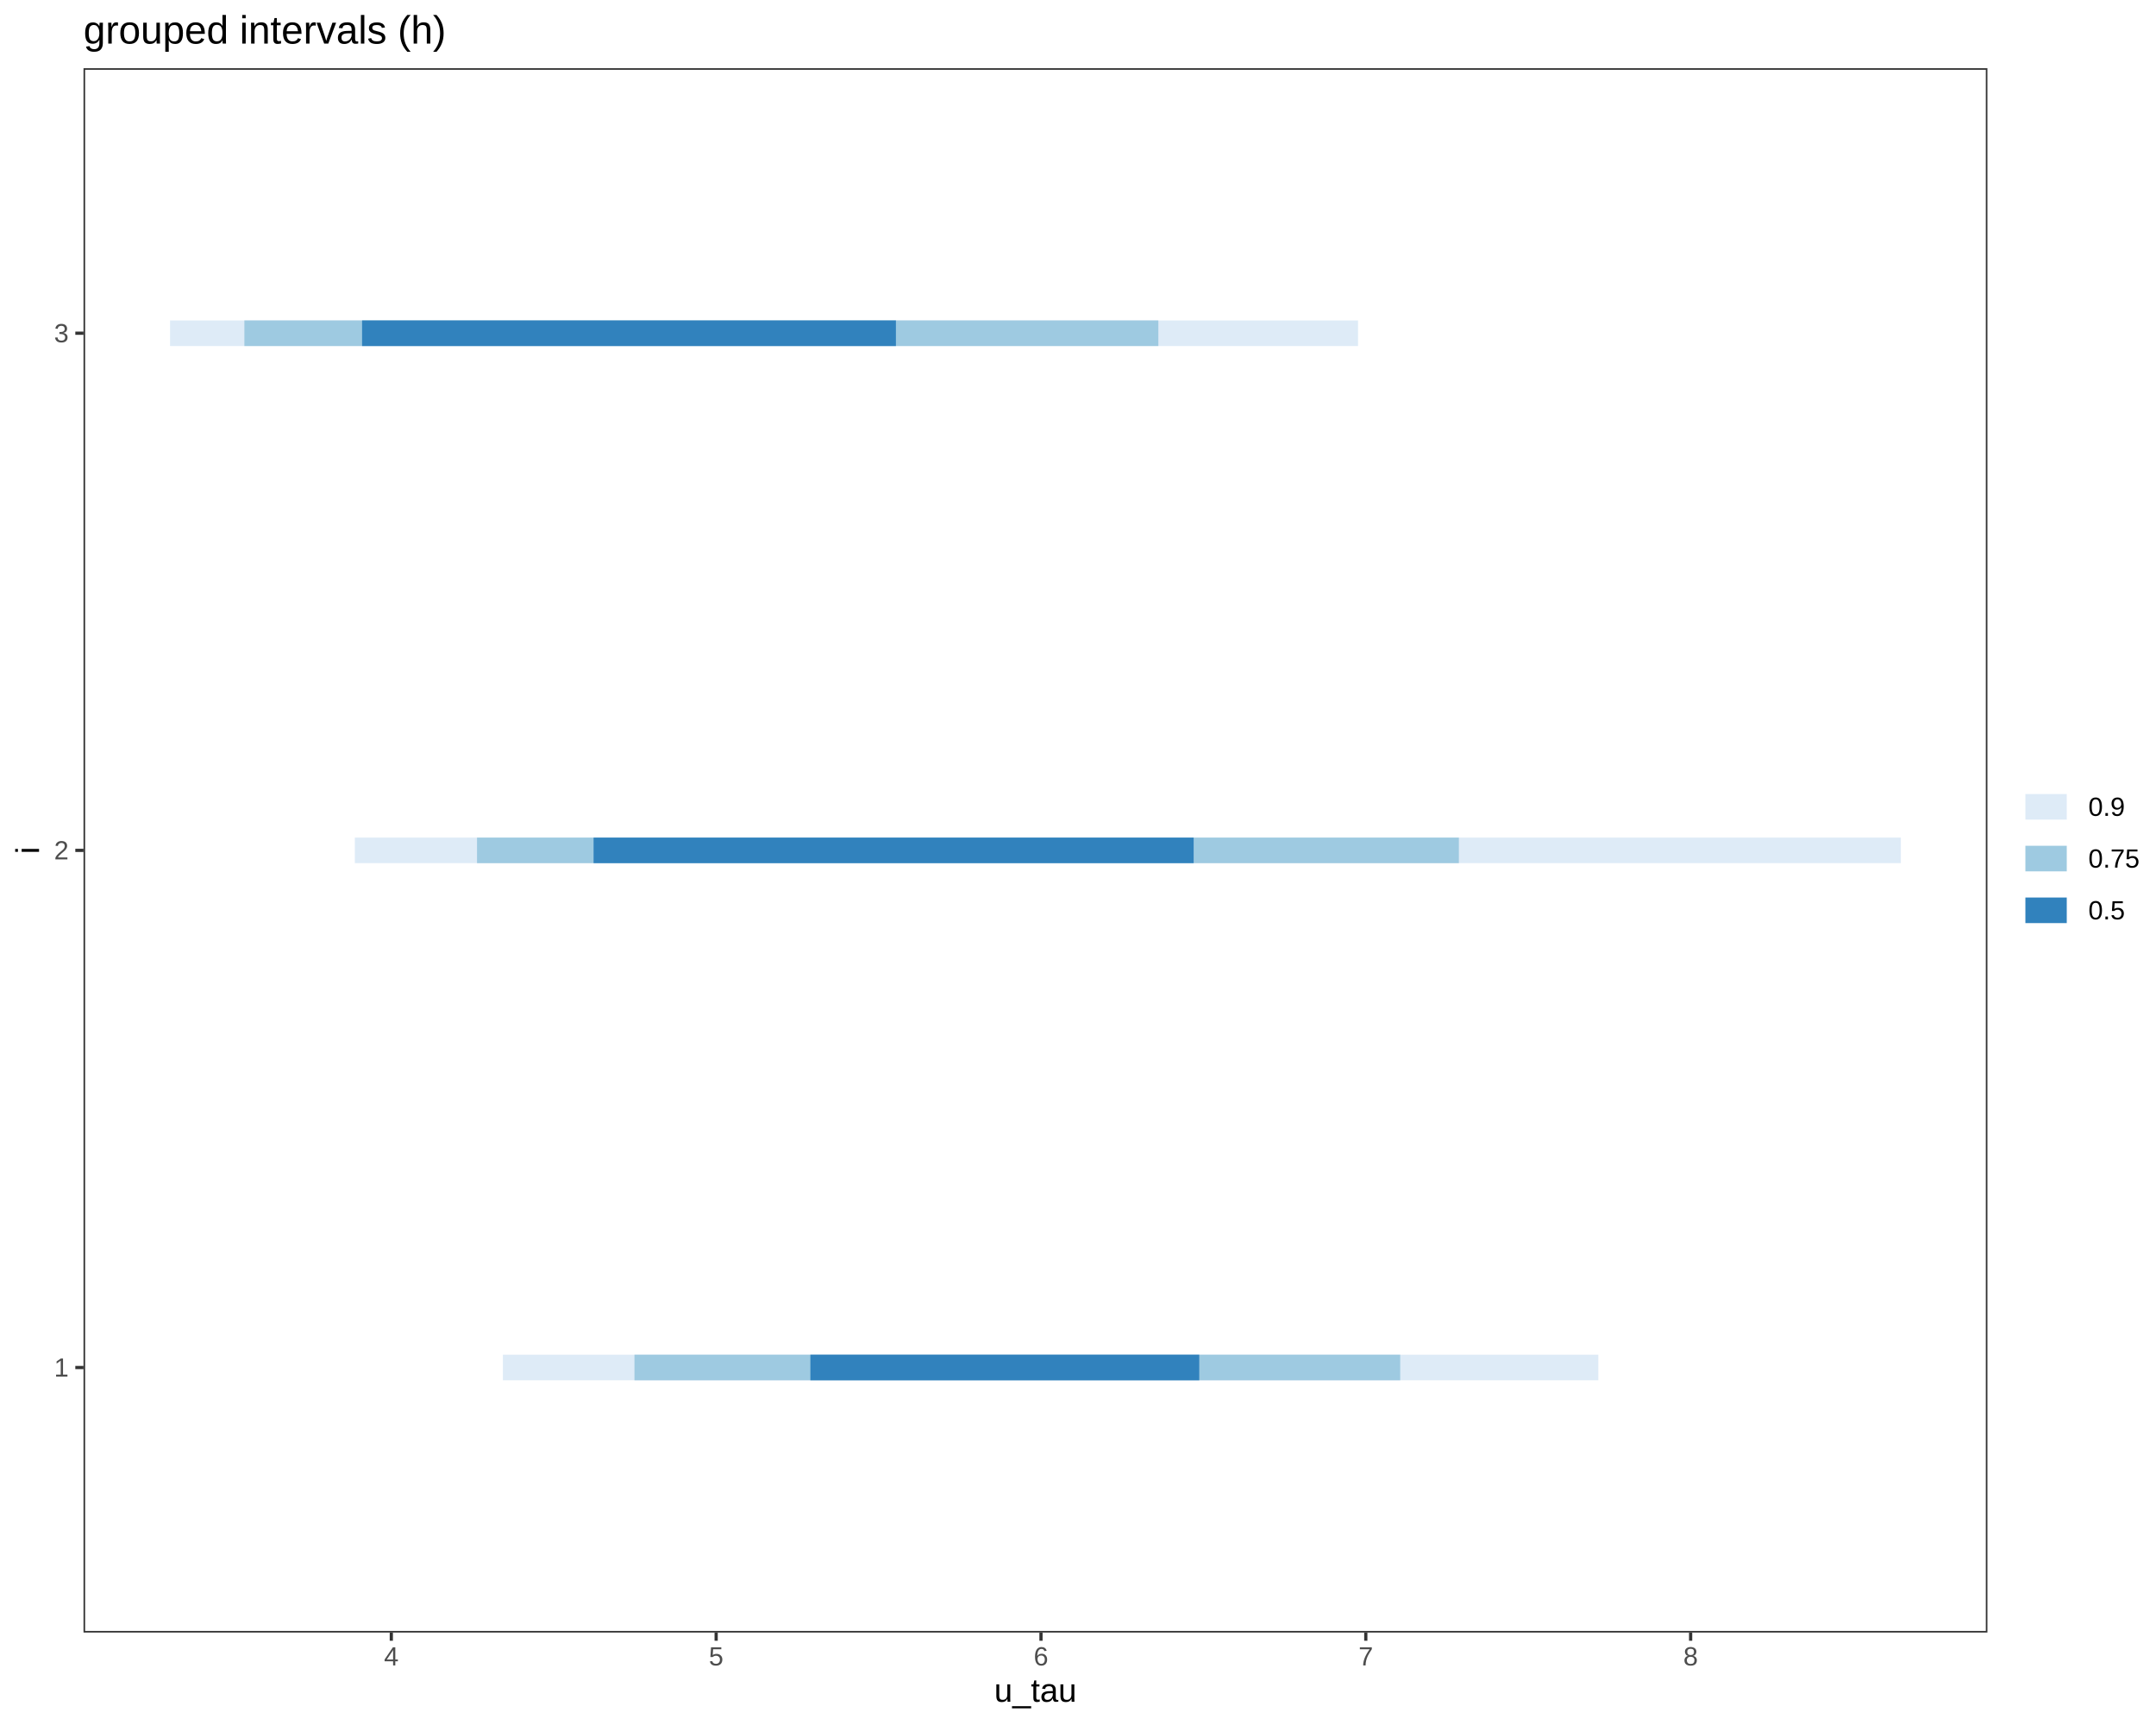
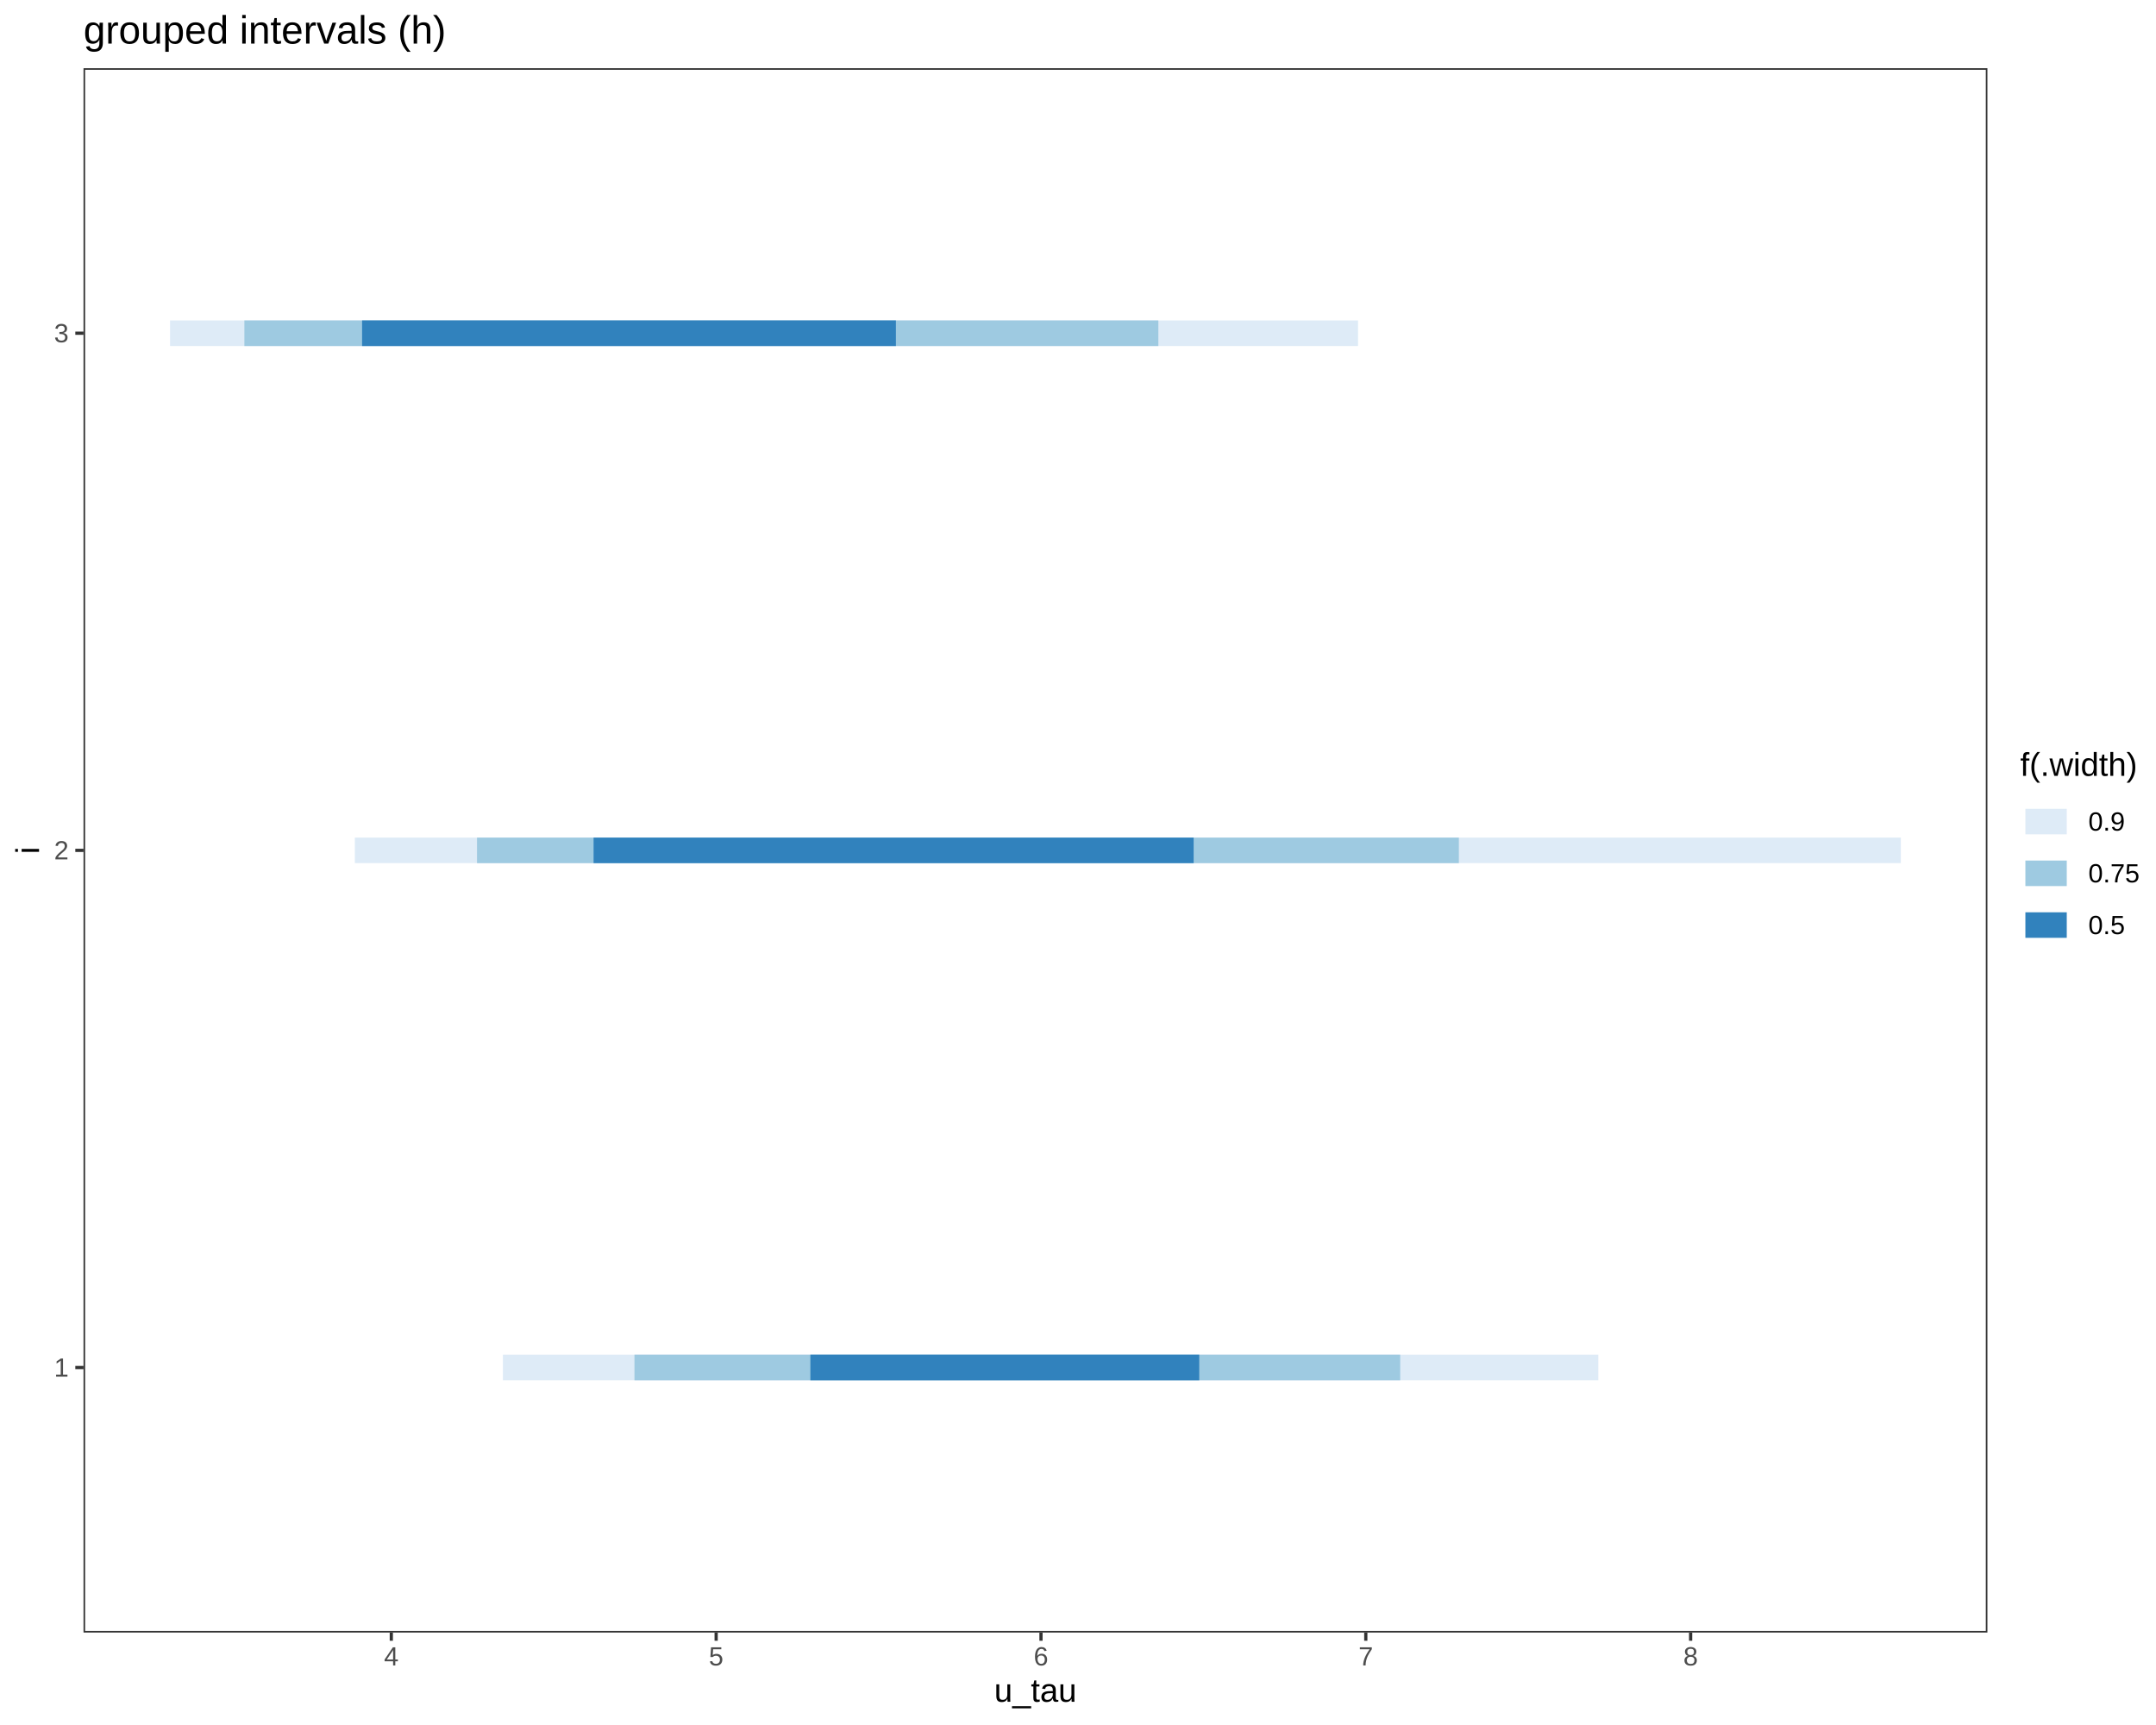
<svg xmlns="http://www.w3.org/2000/svg" viewBox="0 0 720.00 576.00">
  <defs>
    <style type="text/css">
    line, polyline, polygon, path, rect, circle {
      fill: none;
      stroke: #000000;
      stroke-linecap: round;
      stroke-linejoin: round;
      stroke-miterlimit: 10.00;
    }
  </style>
  </defs>
  <rect width="100%" height="100%" style="stroke: none; fill: #FFFFFF;" />
  <rect x="0.00" y="0.00" width="720.00" height="576.00" style="stroke-width: 1.07; stroke: #FFFFFF; fill: #FFFFFF;" />
  <defs>
    <clipPath id="cpMjcuODl8NjYzLjY5fDU0NS4xM3wyMi43Nw==">
      <rect x="27.89" y="22.77" width="635.81" height="522.36" />
    </clipPath>
  </defs>
  <rect x="27.89" y="22.77" width="635.81" height="522.36" style="stroke-width: 1.07; stroke: none; fill: #FFFFFF;" clip-path="url(#cpMjcuODl8NjYzLjY5fDU0NS4xM3wyMi43Nw==)" />
  <line x1="167.94" y1="456.63" x2="533.76" y2="456.63" style="stroke-width: 8.54; stroke: #DEEBF7; stroke-linecap: butt;" clip-path="url(#cpMjcuODl8NjYzLjY5fDU0NS4xM3wyMi43Nw==)" />
  <line x1="118.50" y1="283.95" x2="634.79" y2="283.95" style="stroke-width: 8.54; stroke: #DEEBF7; stroke-linecap: butt;" clip-path="url(#cpMjcuODl8NjYzLjY5fDU0NS4xM3wyMi43Nw==)" />
  <line x1="56.79" y1="111.27" x2="453.52" y2="111.27" style="stroke-width: 8.54; stroke: #DEEBF7; stroke-linecap: butt;" clip-path="url(#cpMjcuODl8NjYzLjY5fDU0NS4xM3wyMi43Nw==)" />
  <line x1="211.88" y1="456.63" x2="467.60" y2="456.63" style="stroke-width: 8.54; stroke: #9ECAE1; stroke-linecap: butt;" clip-path="url(#cpMjcuODl8NjYzLjY5fDU0NS4xM3wyMi43Nw==)" />
  <line x1="159.30" y1="283.95" x2="487.19" y2="283.95" style="stroke-width: 8.54; stroke: #9ECAE1; stroke-linecap: butt;" clip-path="url(#cpMjcuODl8NjYzLjY5fDU0NS4xM3wyMi43Nw==)" />
  <line x1="81.61" y1="111.27" x2="386.83" y2="111.27" style="stroke-width: 8.54; stroke: #9ECAE1; stroke-linecap: butt;" clip-path="url(#cpMjcuODl8NjYzLjY5fDU0NS4xM3wyMi43Nw==)" />
  <line x1="270.63" y1="456.63" x2="400.49" y2="456.63" style="stroke-width: 8.54; stroke: #3182BD; stroke-linecap: butt;" clip-path="url(#cpMjcuODl8NjYzLjY5fDU0NS4xM3wyMi43Nw==)" />
  <line x1="198.23" y1="283.95" x2="398.62" y2="283.95" style="stroke-width: 8.54; stroke: #3182BD; stroke-linecap: butt;" clip-path="url(#cpMjcuODl8NjYzLjY5fDU0NS4xM3wyMi43Nw==)" />
  <line x1="120.92" y1="111.27" x2="299.19" y2="111.27" style="stroke-width: 8.54; stroke: #3182BD; stroke-linecap: butt;" clip-path="url(#cpMjcuODl8NjYzLjY5fDU0NS4xM3wyMi43Nw==)" />
  <rect x="27.89" y="22.77" width="635.81" height="522.36" style="stroke-width: 1.07; stroke: #333333;" clip-path="url(#cpMjcuODl8NjYzLjY5fDU0NS4xM3wyMi43Nw==)" />
  <defs>
    <clipPath id="cpMC4wMHw3MjAuMDB8NTc2LjAwfDAuMDA=">
      <rect x="0.00" y="0.00" width="720.00" height="576.00" />
    </clipPath>
  </defs>
  <g clip-path="url(#cpMC4wMHw3MjAuMDB8NTc2LjAwfDAuMDA=)">
    <text x="18.06" y="459.66" style="font-size: 8.80px; fill: #4D4D4D; font-family: Liberation Sans;" textLength="4.89px" lengthAdjust="spacingAndGlyphs">1</text>
  </g>
  <g clip-path="url(#cpMC4wMHw3MjAuMDB8NTc2LjAwfDAuMDA=)">
    <text x="18.06" y="286.97" style="font-size: 8.80px; fill: #4D4D4D; font-family: Liberation Sans;" textLength="4.89px" lengthAdjust="spacingAndGlyphs">2</text>
  </g>
  <g clip-path="url(#cpMC4wMHw3MjAuMDB8NTc2LjAwfDAuMDA=)">
    <text x="18.06" y="114.29" style="font-size: 8.80px; fill: #4D4D4D; font-family: Liberation Sans;" textLength="4.89px" lengthAdjust="spacingAndGlyphs">3</text>
  </g>
  <polyline points="25.15,456.63 27.89,456.63 " style="stroke-width: 1.07; stroke: #333333; stroke-linecap: butt;" clip-path="url(#cpMC4wMHw3MjAuMDB8NTc2LjAwfDAuMDA=)" />
  <polyline points="25.15,283.95 27.89,283.95 " style="stroke-width: 1.07; stroke: #333333; stroke-linecap: butt;" clip-path="url(#cpMC4wMHw3MjAuMDB8NTc2LjAwfDAuMDA=)" />
  <polyline points="25.15,111.27 27.89,111.27 " style="stroke-width: 1.07; stroke: #333333; stroke-linecap: butt;" clip-path="url(#cpMC4wMHw3MjAuMDB8NTc2LjAwfDAuMDA=)" />
  <polyline points="130.68,547.87 130.68,545.13 " style="stroke-width: 1.07; stroke: #333333; stroke-linecap: butt;" clip-path="url(#cpMC4wMHw3MjAuMDB8NTc2LjAwfDAuMDA=)" />
  <polyline points="239.16,547.87 239.16,545.13 " style="stroke-width: 1.07; stroke: #333333; stroke-linecap: butt;" clip-path="url(#cpMC4wMHw3MjAuMDB8NTc2LjAwfDAuMDA=)" />
  <polyline points="347.64,547.87 347.64,545.13 " style="stroke-width: 1.07; stroke: #333333; stroke-linecap: butt;" clip-path="url(#cpMC4wMHw3MjAuMDB8NTc2LjAwfDAuMDA=)" />
  <polyline points="456.11,547.87 456.11,545.13 " style="stroke-width: 1.07; stroke: #333333; stroke-linecap: butt;" clip-path="url(#cpMC4wMHw3MjAuMDB8NTc2LjAwfDAuMDA=)" />
  <polyline points="564.59,547.87 564.59,545.13 " style="stroke-width: 1.07; stroke: #333333; stroke-linecap: butt;" clip-path="url(#cpMC4wMHw3MjAuMDB8NTc2LjAwfDAuMDA=)" />
  <g clip-path="url(#cpMC4wMHw3MjAuMDB8NTc2LjAwfDAuMDA=)">
    <text x="128.23" y="556.11" style="font-size: 8.80px; fill: #4D4D4D; font-family: Liberation Sans;" textLength="4.89px" lengthAdjust="spacingAndGlyphs">4</text>
  </g>
  <g clip-path="url(#cpMC4wMHw3MjAuMDB8NTc2LjAwfDAuMDA=)">
    <text x="236.71" y="556.11" style="font-size: 8.80px; fill: #4D4D4D; font-family: Liberation Sans;" textLength="4.89px" lengthAdjust="spacingAndGlyphs">5</text>
  </g>
  <g clip-path="url(#cpMC4wMHw3MjAuMDB8NTc2LjAwfDAuMDA=)">
    <text x="345.19" y="556.11" style="font-size: 8.80px; fill: #4D4D4D; font-family: Liberation Sans;" textLength="4.89px" lengthAdjust="spacingAndGlyphs">6</text>
  </g>
  <g clip-path="url(#cpMC4wMHw3MjAuMDB8NTc2LjAwfDAuMDA=)">
    <text x="453.67" y="556.11" style="font-size: 8.80px; fill: #4D4D4D; font-family: Liberation Sans;" textLength="4.89px" lengthAdjust="spacingAndGlyphs">7</text>
  </g>
  <g clip-path="url(#cpMC4wMHw3MjAuMDB8NTc2LjAwfDAuMDA=)">
    <text x="562.15" y="556.11" style="font-size: 8.80px; fill: #4D4D4D; font-family: Liberation Sans;" textLength="4.89px" lengthAdjust="spacingAndGlyphs">8</text>
  </g>
  <g clip-path="url(#cpMC4wMHw3MjAuMDB8NTc2LjAwfDAuMDA=)">
    <text x="332.01" y="568.24" style="font-size: 11.00px; font-family: Liberation Sans;" textLength="27.56px" lengthAdjust="spacingAndGlyphs">u_tau</text>
  </g>
  <g clip-path="url(#cpMC4wMHw3MjAuMDB8NTc2LjAwfDAuMDA=)">
    <text transform="translate(13.04,285.17) rotate(-90)" style="font-size: 11.00px; font-family: Liberation Sans;" textLength="2.44px" lengthAdjust="spacingAndGlyphs">i</text>
  </g>
-   <rect x="674.65" y="255.29" width="39.87" height="57.32" style="stroke-width: 1.07; stroke: none; fill: #FFFFFF;" clip-path="url(#cpMC4wMHw3MjAuMDB8NTc2LjAwfDAuMDA=)" />
-   <rect x="674.65" y="260.77" width="17.28" height="17.28" style="stroke-width: 1.07; stroke: none; fill: #FFFFFF;" clip-path="url(#cpMC4wMHw3MjAuMDB8NTc2LjAwfDAuMDA=)" />
-   <line x1="676.38" y1="269.41" x2="690.20" y2="269.41" style="stroke-width: 8.54; stroke: #DEEBF7; stroke-linecap: butt;" clip-path="url(#cpMC4wMHw3MjAuMDB8NTc2LjAwfDAuMDA=)" />
-   <rect x="674.65" y="278.05" width="17.28" height="17.28" style="stroke-width: 1.07; stroke: none; fill: #FFFFFF;" clip-path="url(#cpMC4wMHw3MjAuMDB8NTc2LjAwfDAuMDA=)" />
-   <line x1="676.38" y1="286.69" x2="690.20" y2="286.69" style="stroke-width: 8.54; stroke: #9ECAE1; stroke-linecap: butt;" clip-path="url(#cpMC4wMHw3MjAuMDB8NTc2LjAwfDAuMDA=)" />
-   <rect x="674.65" y="295.33" width="17.28" height="17.28" style="stroke-width: 1.07; stroke: none; fill: #FFFFFF;" clip-path="url(#cpMC4wMHw3MjAuMDB8NTc2LjAwfDAuMDA=)" />
-   <line x1="676.38" y1="303.97" x2="690.20" y2="303.97" style="stroke-width: 8.54; stroke: #3182BD; stroke-linecap: butt;" clip-path="url(#cpMC4wMHw3MjAuMDB8NTc2LjAwfDAuMDA=)" />
+   <rect x="674.65" y="250.37" width="39.87" height="67.16" style="stroke-width: 1.07; stroke: none; fill: #FFFFFF;" clip-path="url(#cpMC4wMHw3MjAuMDB8NTc2LjAwfDAuMDA=)" />
  <g clip-path="url(#cpMC4wMHw3MjAuMDB8NTc2LjAwfDAuMDA=)">
-     <text x="697.41" y="272.43" style="font-size: 8.80px; font-family: Liberation Sans;" textLength="12.22px" lengthAdjust="spacingAndGlyphs">0.9</text>
+     <text x="674.65" y="259.07" style="font-size: 11.00px; font-family: Liberation Sans;" textLength="39.12px" lengthAdjust="spacingAndGlyphs">f(.width)</text>
+   </g>
+   <rect x="674.65" y="265.69" width="17.28" height="17.28" style="stroke-width: 1.07; stroke: none; fill: #FFFFFF;" clip-path="url(#cpMC4wMHw3MjAuMDB8NTc2LjAwfDAuMDA=)" />
+   <line x1="676.38" y1="274.33" x2="690.20" y2="274.33" style="stroke-width: 8.54; stroke: #DEEBF7; stroke-linecap: butt;" clip-path="url(#cpMC4wMHw3MjAuMDB8NTc2LjAwfDAuMDA=)" />
+   <rect x="674.65" y="282.97" width="17.28" height="17.28" style="stroke-width: 1.07; stroke: none; fill: #FFFFFF;" clip-path="url(#cpMC4wMHw3MjAuMDB8NTc2LjAwfDAuMDA=)" />
+   <line x1="676.38" y1="291.61" x2="690.20" y2="291.61" style="stroke-width: 8.54; stroke: #9ECAE1; stroke-linecap: butt;" clip-path="url(#cpMC4wMHw3MjAuMDB8NTc2LjAwfDAuMDA=)" />
+   <rect x="674.65" y="300.25" width="17.28" height="17.28" style="stroke-width: 1.07; stroke: none; fill: #FFFFFF;" clip-path="url(#cpMC4wMHw3MjAuMDB8NTc2LjAwfDAuMDA=)" />
+   <line x1="676.38" y1="308.89" x2="690.20" y2="308.89" style="stroke-width: 8.54; stroke: #3182BD; stroke-linecap: butt;" clip-path="url(#cpMC4wMHw3MjAuMDB8NTc2LjAwfDAuMDA=)" />
+   <g clip-path="url(#cpMC4wMHw3MjAuMDB8NTc2LjAwfDAuMDA=)">
+     <text x="697.41" y="277.36" style="font-size: 8.80px; font-family: Liberation Sans;" textLength="12.22px" lengthAdjust="spacingAndGlyphs">0.9</text>
  </g>
  <g clip-path="url(#cpMC4wMHw3MjAuMDB8NTc2LjAwfDAuMDA=)">
-     <text x="697.41" y="289.71" style="font-size: 8.80px; font-family: Liberation Sans;" textLength="17.11px" lengthAdjust="spacingAndGlyphs">0.75</text>
+     <text x="697.41" y="294.64" style="font-size: 8.80px; font-family: Liberation Sans;" textLength="17.11px" lengthAdjust="spacingAndGlyphs">0.75</text>
  </g>
  <g clip-path="url(#cpMC4wMHw3MjAuMDB8NTc2LjAwfDAuMDA=)">
-     <text x="697.41" y="306.99" style="font-size: 8.80px; font-family: Liberation Sans;" textLength="12.22px" lengthAdjust="spacingAndGlyphs">0.5</text>
+     <text x="697.41" y="311.92" style="font-size: 8.80px; font-family: Liberation Sans;" textLength="12.22px" lengthAdjust="spacingAndGlyphs">0.5</text>
  </g>
  <g clip-path="url(#cpMC4wMHw3MjAuMDB8NTc2LjAwfDAuMDA=)">
    <text x="27.89" y="14.56" style="font-size: 13.20px; font-family: Liberation Sans;" textLength="120.88px" lengthAdjust="spacingAndGlyphs">grouped intervals (h)</text>
  </g>
</svg>
